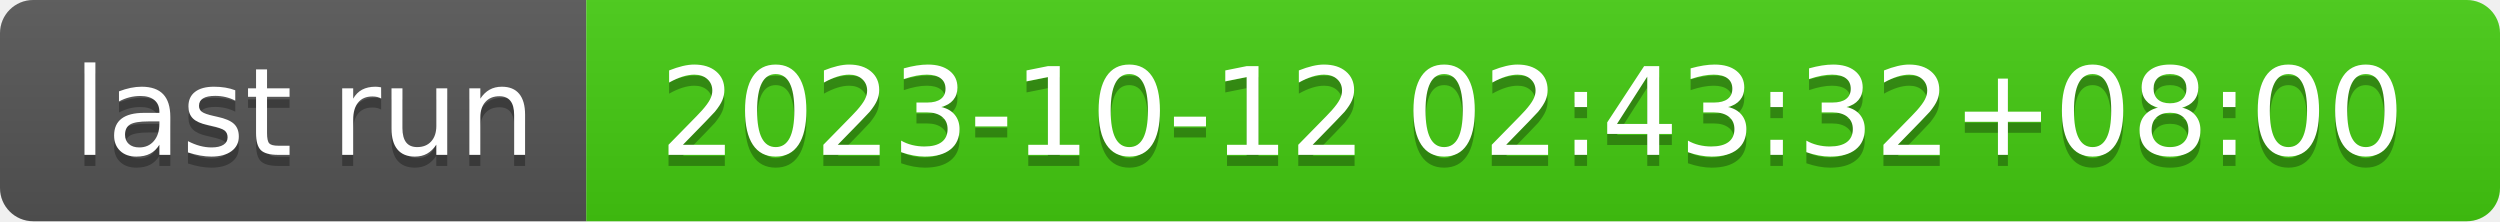
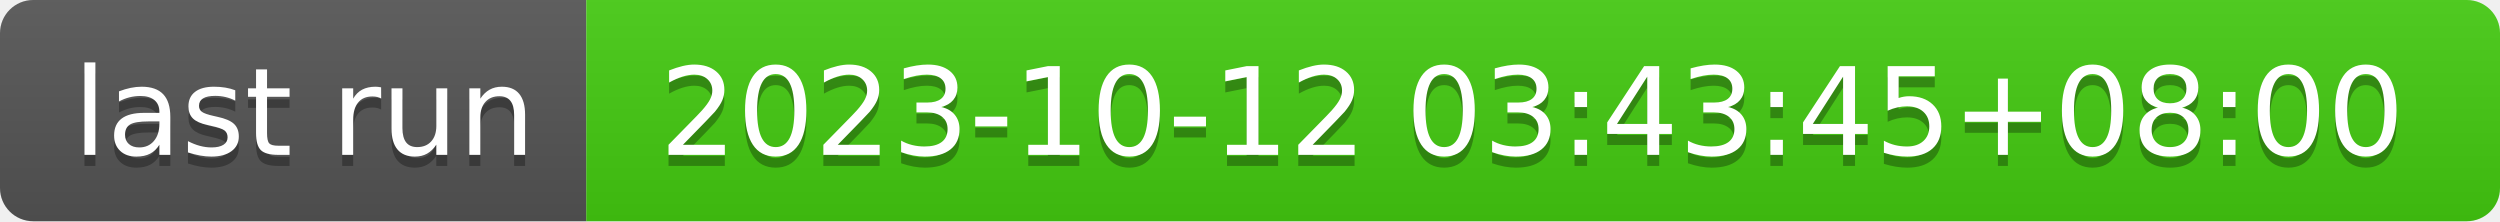
- <svg xmlns="http://www.w3.org/2000/svg" width="226" height="20" role="img" aria-label="last run: 2023-10-12 02:43:32+08:00">
+ <svg xmlns="http://www.w3.org/2000/svg" width="226" height="20" role="img" aria-label="last run: 2023-10-12 03:43:45+08:00">
  <linearGradient id="s" x2="0" y2="100%">
    <stop offset="0" stop-color="#bbb" stop-opacity=".1" />
    <stop offset="1" stop-opacity=".1" />
  </linearGradient>
  <clipPath id="r">
    <rect width="226" height="20" rx="3" fill="#fff" />
  </clipPath>
  <g clip-path="url(#r)">
    <rect width="53" height="20" fill="#555" />
    <rect x="53" width="173" height="20" fill="#4c1" />
    <rect width="226" height="20" fill="url(#s)" />
  </g>
  <g fill="#fff" text-anchor="middle" font-family="Verdana,Geneva,DejaVu Sans,sans-serif" text-rendering="geometricPrecision" font-size="110">
    <text aria-hidden="true" x="275" y="150" fill="#010101" fill-opacity=".3" transform="scale(.1)" textLength="430">last run</text>
    <text x="275" y="140" transform="scale(.1)" fill="#fff" textLength="430">last run</text>
-     <text aria-hidden="true" x="1385" y="150" fill="#010101" fill-opacity=".3" transform="scale(.1)" textLength="1630">2023-10-12 02:43:32+08:00</text>
-     <text x="1385" y="140" transform="scale(.1)" fill="#fff" textLength="1630">2023-10-12 02:43:32+08:00</text>
+     <text aria-hidden="true" x="1385" y="150" fill="#010101" fill-opacity=".3" transform="scale(.1)" textLength="1630">2023-10-12 03:43:45+08:00</text>
+     <text x="1385" y="140" transform="scale(.1)" fill="#fff" textLength="1630">2023-10-12 03:43:45+08:00</text>
  </g>
</svg>
